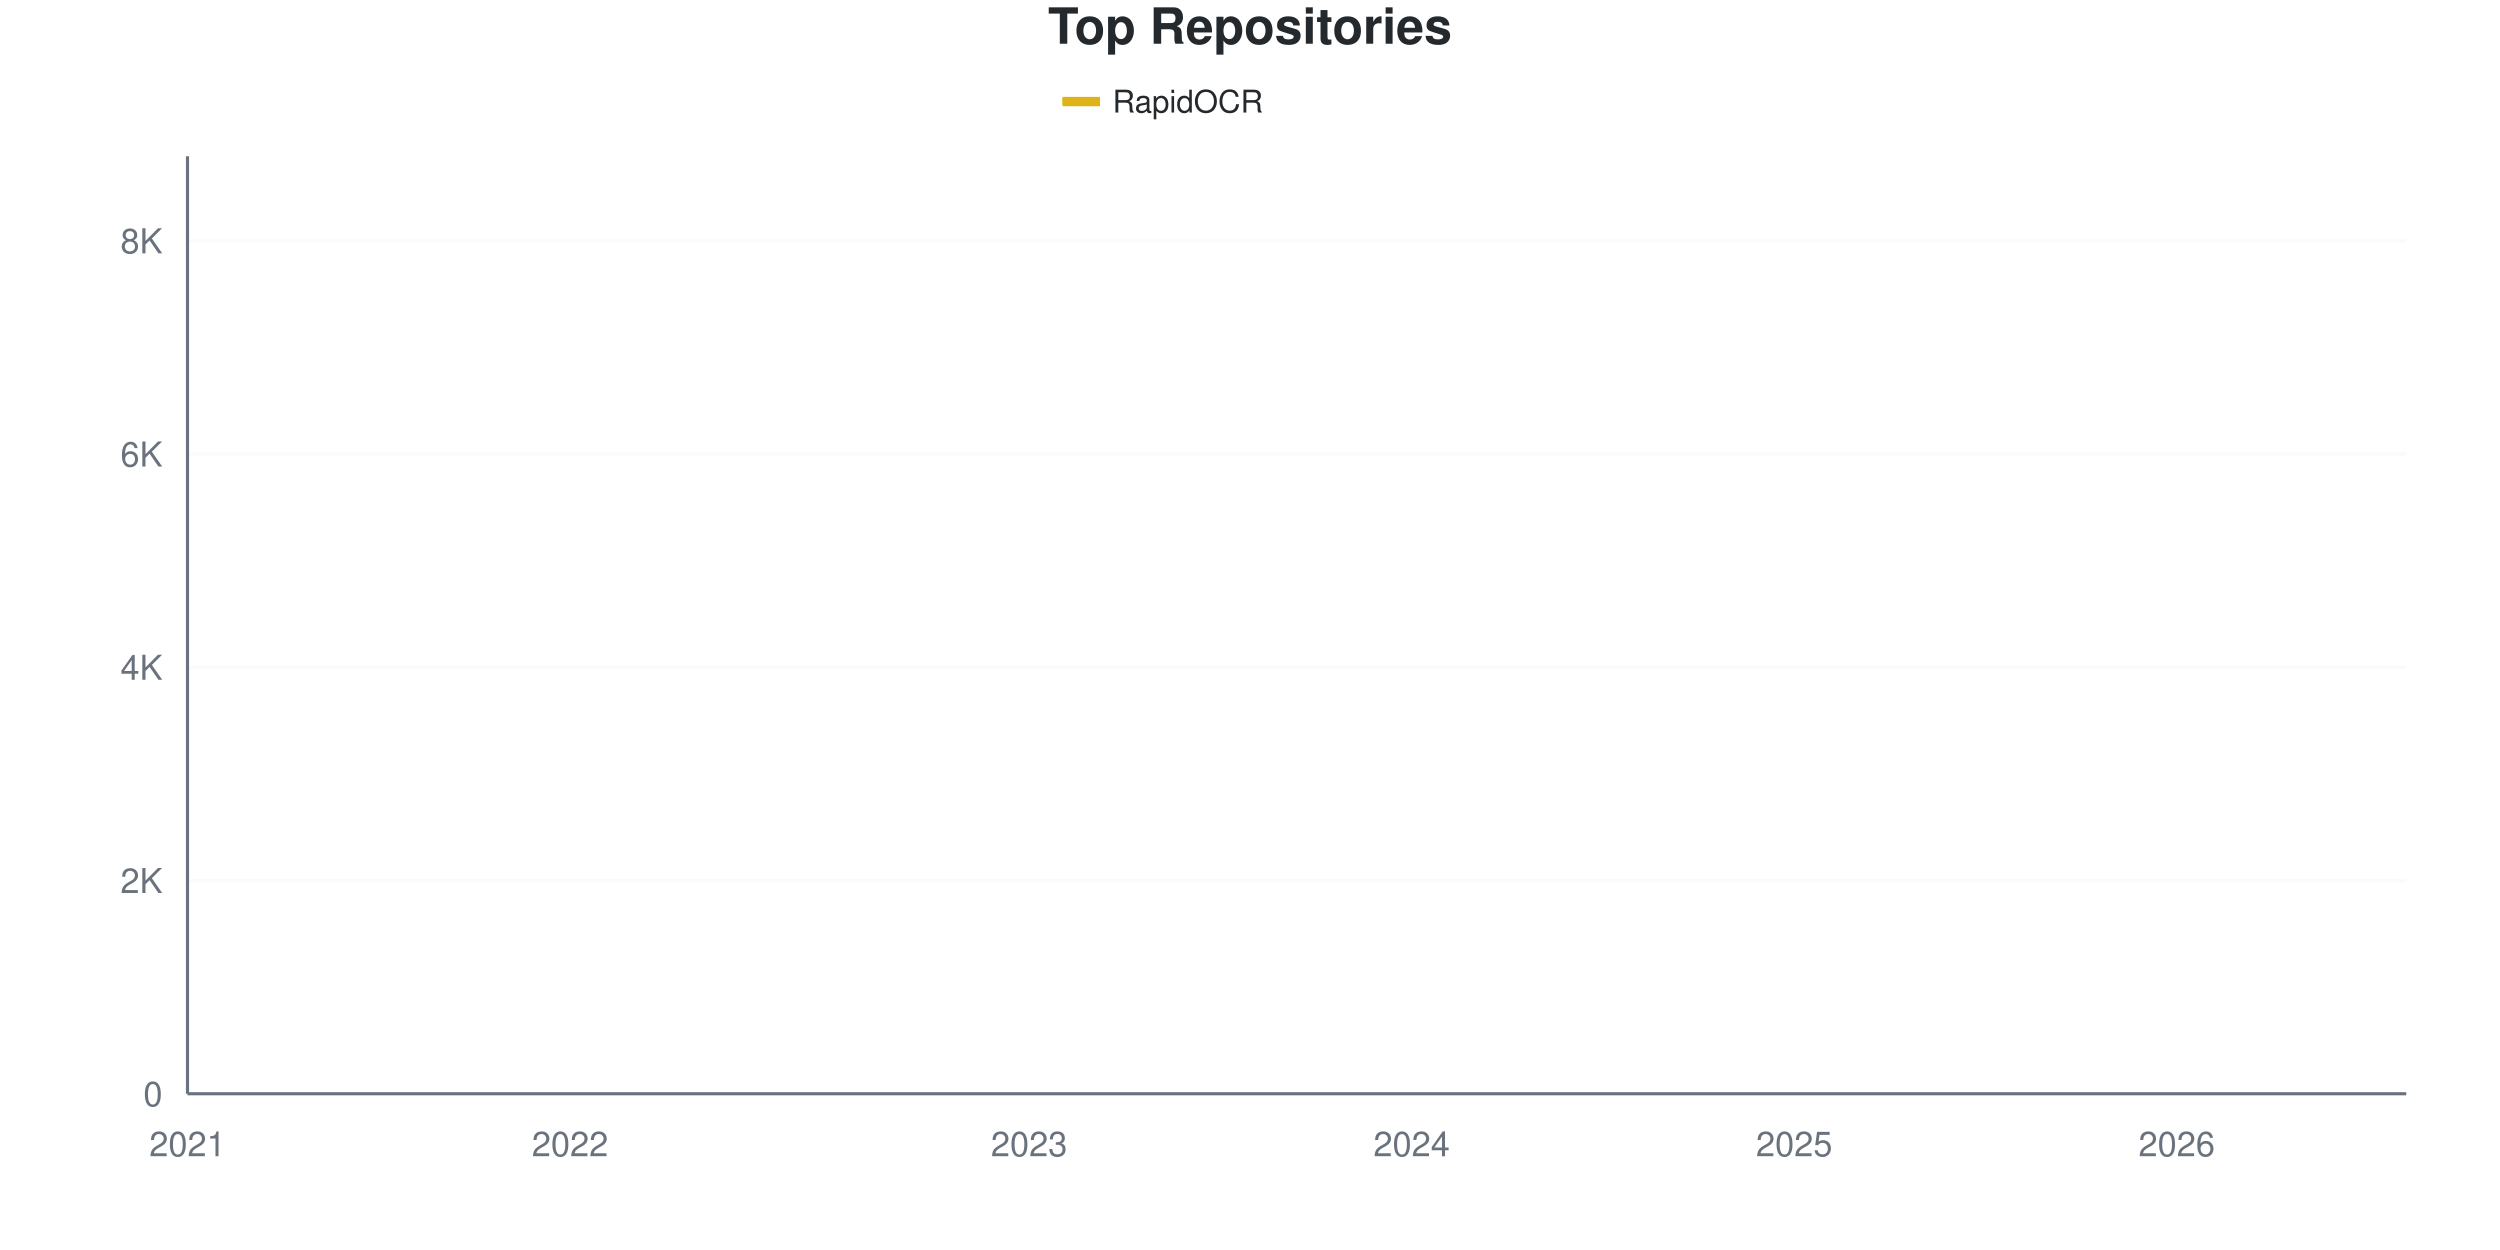
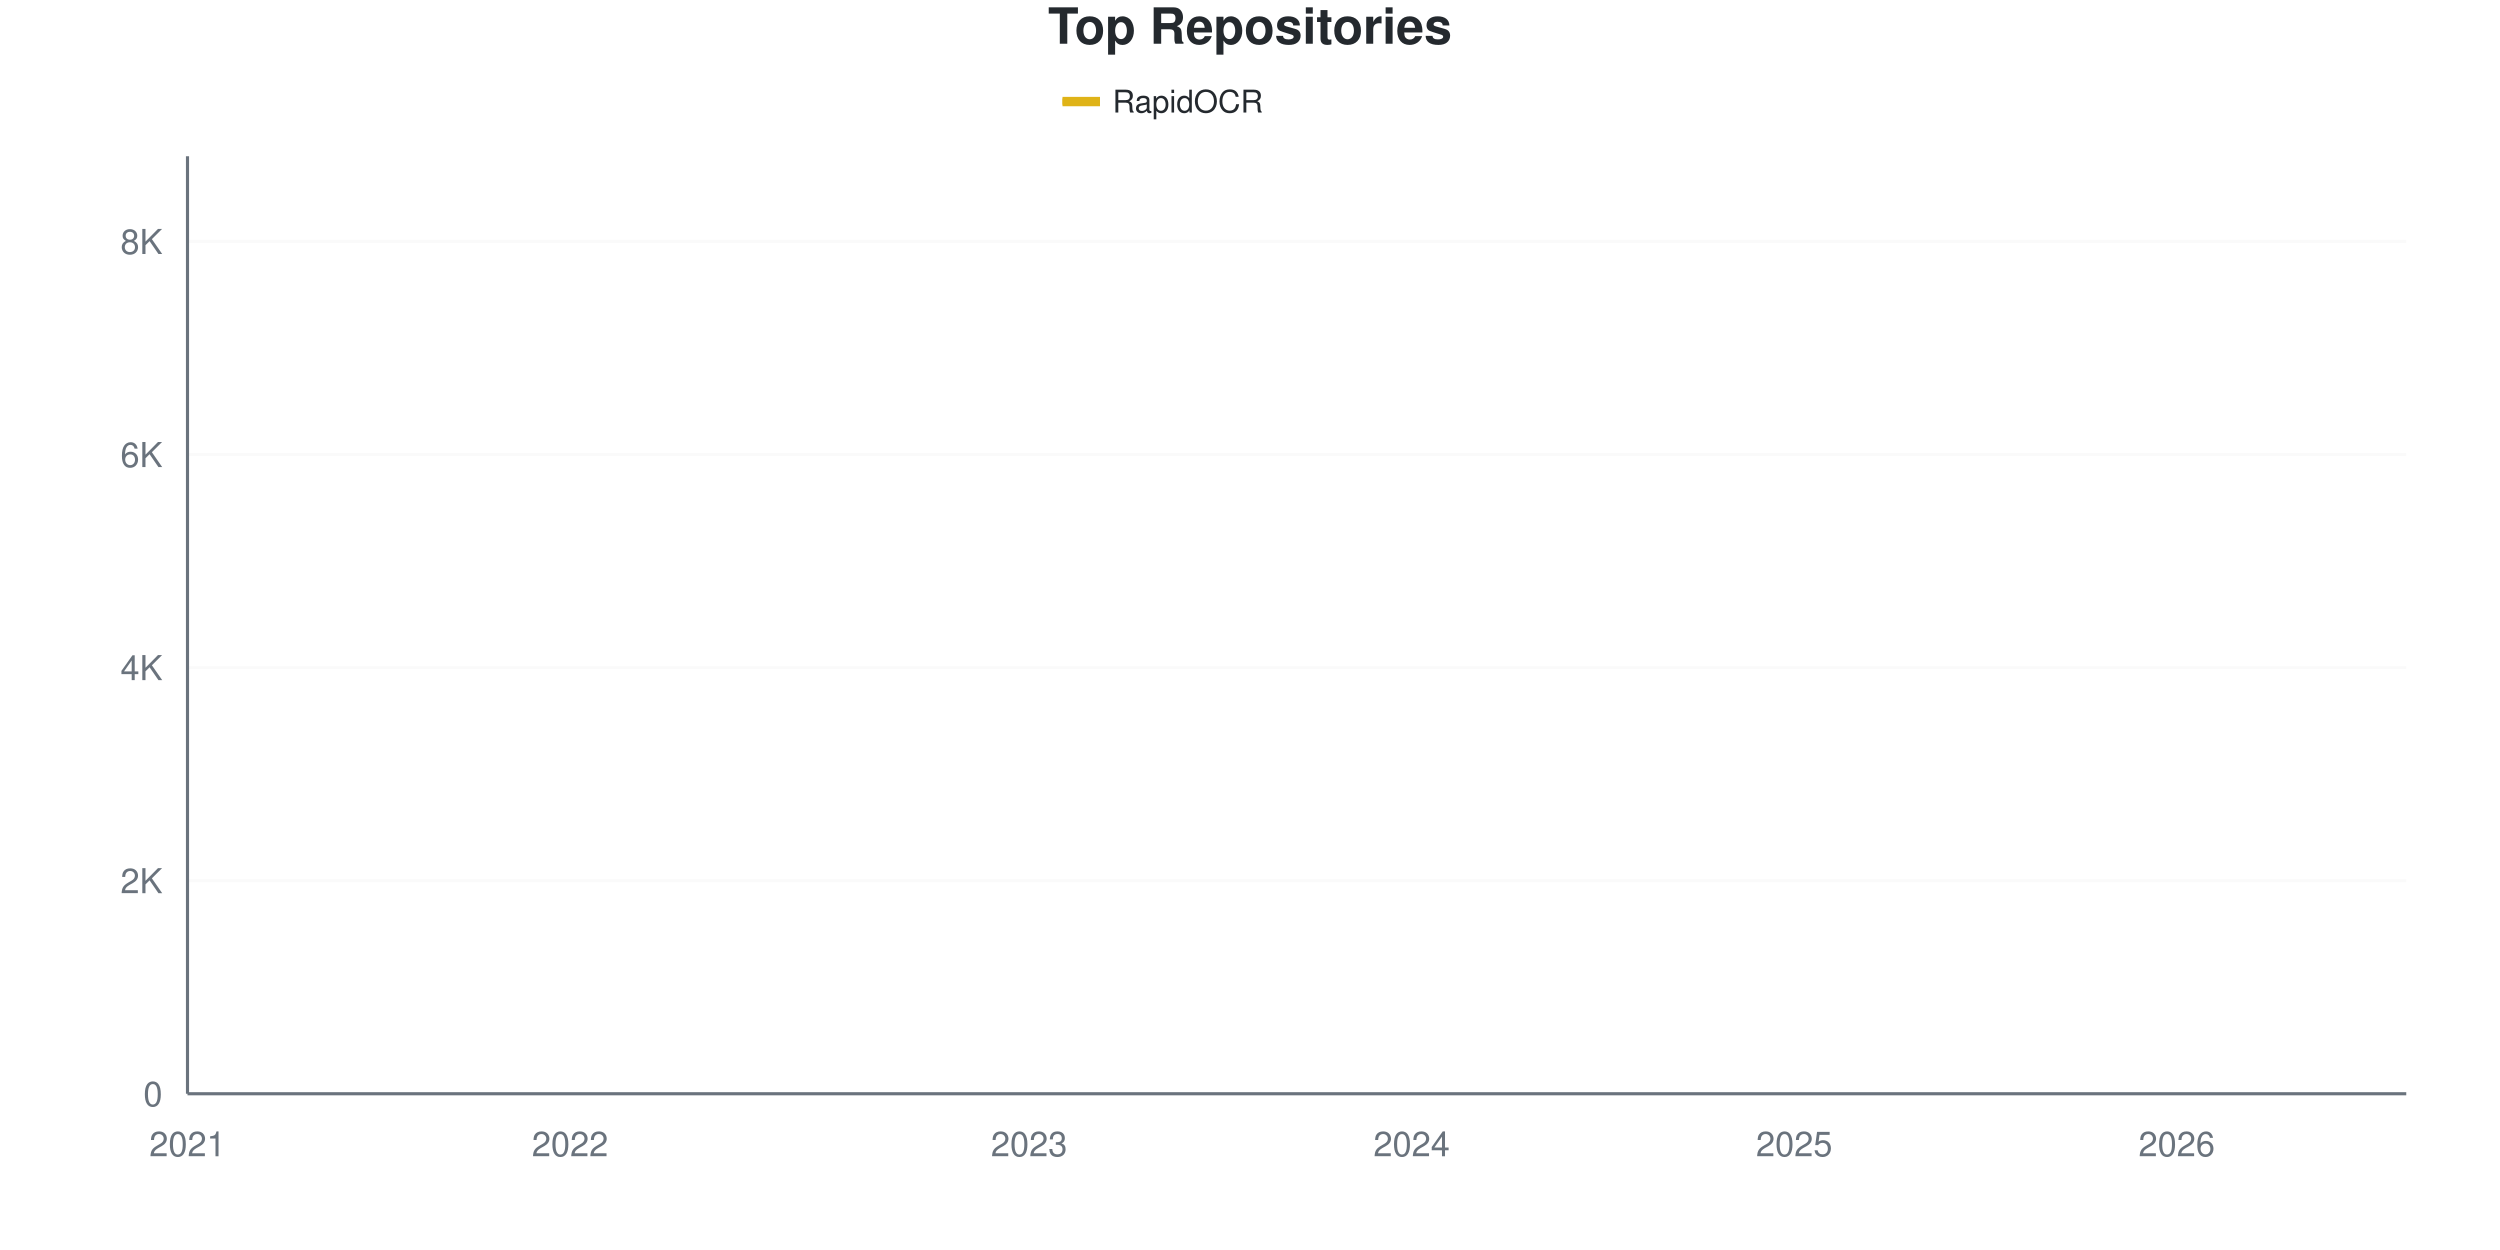
<svg xmlns="http://www.w3.org/2000/svg" viewBox="0 0 800 400" width="800" height="400">
  <style>
    @keyframes drawLine {
      to { stroke-dashoffset: 0; }
    }
    @keyframes fadeInPoint {
      from { opacity: 0; }
      to { opacity: 1; }
    }
    .data-line-0 {
      stroke-dasharray: 1178;
      stroke-dashoffset: 1178;
      animation: drawLine 2s ease-out forwards;
    }
    .data-point {
      opacity: 0;
      animation: fadeInPoint 0.5s ease-out forwards;
    }
    .chart-bg { fill: #fff; }
    .chart-text { fill: #24292e; }
    .chart-muted { fill: #6a737d; }
    .chart-grid { stroke: #eee; }
    .chart-axis { stroke: #6a737d; }
    @media (prefers-color-scheme: dark) {
      .chart-bg { fill: #0d1117; }
      .chart-text { fill: #e6edf3; }
      .chart-muted { fill: #8b949e; }
      .chart-grid { stroke: #21262d; }
      .chart-axis { stroke: #8b949e; }
    }
  </style>
  <rect width="800" height="400" class="chart-bg" />
  <text x="400" y="14" text-anchor="middle" class="chart-text" font-size="16" font-weight="bold" font-family="-apple-system, BlinkMacSystemFont, 'Segoe UI', Helvetica, Arial, sans-serif">Top Repositories</text>
  <g class="legend">
    <rect x="340" y="31" width="12" height="3" fill="#dfb317" />
    <line x1="340" y1="32.5" x2="352" y2="32.5" stroke="#dfb317" stroke-width="2" />
    <text x="356" y="36" class="chart-text" font-size="10" font-family="-apple-system, BlinkMacSystemFont, 'Segoe UI', Helvetica, Arial, sans-serif">RapidOCR</text>
  </g>
  <g class="grid">
    <line x1="60" y1="350" x2="770" y2="350" class="chart-grid" stroke-opacity="0.3" />
    <text x="52" y="354" text-anchor="end" class="chart-muted" font-size="11" font-family="-apple-system, BlinkMacSystemFont, 'Segoe UI', Helvetica, Arial, sans-serif">0</text>
-     <line x1="60" y1="281.764" x2="770" y2="281.764" class="chart-grid" stroke-opacity="0.3" />
-     <text x="52" y="285.764" text-anchor="end" class="chart-muted" font-size="11" font-family="-apple-system, BlinkMacSystemFont, 'Segoe UI', Helvetica, Arial, sans-serif">2K</text>
-     <line x1="60" y1="213.528" x2="770" y2="213.528" class="chart-grid" stroke-opacity="0.3" />
-     <text x="52" y="217.528" text-anchor="end" class="chart-muted" font-size="11" font-family="-apple-system, BlinkMacSystemFont, 'Segoe UI', Helvetica, Arial, sans-serif">4K</text>
-     <line x1="60" y1="145.292" x2="770" y2="145.292" class="chart-grid" stroke-opacity="0.3" />
-     <text x="52" y="149.292" text-anchor="end" class="chart-muted" font-size="11" font-family="-apple-system, BlinkMacSystemFont, 'Segoe UI', Helvetica, Arial, sans-serif">6K</text>
-     <line x1="60" y1="77.056" x2="770" y2="77.056" class="chart-grid" stroke-opacity="0.3" />
-     <text x="52" y="81.056" text-anchor="end" class="chart-muted" font-size="11" font-family="-apple-system, BlinkMacSystemFont, 'Segoe UI', Helvetica, Arial, sans-serif">8K</text>
+     <line x1="60" y1="281.818" x2="770" y2="281.818" class="chart-grid" stroke-opacity="0.3" />
+     <text x="52" y="285.818" text-anchor="end" class="chart-muted" font-size="11" font-family="-apple-system, BlinkMacSystemFont, 'Segoe UI', Helvetica, Arial, sans-serif">2K</text>
+     <line x1="60" y1="213.636" x2="770" y2="213.636" class="chart-grid" stroke-opacity="0.3" />
+     <text x="52" y="217.636" text-anchor="end" class="chart-muted" font-size="11" font-family="-apple-system, BlinkMacSystemFont, 'Segoe UI', Helvetica, Arial, sans-serif">4K</text>
+     <line x1="60" y1="145.455" x2="770" y2="145.455" class="chart-grid" stroke-opacity="0.3" />
+     <text x="52" y="149.455" text-anchor="end" class="chart-muted" font-size="11" font-family="-apple-system, BlinkMacSystemFont, 'Segoe UI', Helvetica, Arial, sans-serif">6K</text>
+     <line x1="60" y1="77.273" x2="770" y2="77.273" class="chart-grid" stroke-opacity="0.3" />
+     <text x="52" y="81.273" text-anchor="end" class="chart-muted" font-size="11" font-family="-apple-system, BlinkMacSystemFont, 'Segoe UI', Helvetica, Arial, sans-serif">8K</text>
  </g>
  <g class="milestones">
    
  </g>
  <g class="x-axis">
    <text x="60" y="370" text-anchor="middle" class="chart-muted" font-size="11" font-family="-apple-system, BlinkMacSystemFont, 'Segoe UI', Helvetica, Arial, sans-serif">2021</text>
    <text x="182.414" y="370" text-anchor="middle" class="chart-muted" font-size="11" font-family="-apple-system, BlinkMacSystemFont, 'Segoe UI', Helvetica, Arial, sans-serif">2022</text>
    <text x="329.31" y="370" text-anchor="middle" class="chart-muted" font-size="11" font-family="-apple-system, BlinkMacSystemFont, 'Segoe UI', Helvetica, Arial, sans-serif">2023</text>
    <text x="451.724" y="370" text-anchor="middle" class="chart-muted" font-size="11" font-family="-apple-system, BlinkMacSystemFont, 'Segoe UI', Helvetica, Arial, sans-serif">2024</text>
    <text x="574.138" y="370" text-anchor="middle" class="chart-muted" font-size="11" font-family="-apple-system, BlinkMacSystemFont, 'Segoe UI', Helvetica, Arial, sans-serif">2025</text>
    <text x="696.552" y="370" text-anchor="middle" class="chart-muted" font-size="11" font-family="-apple-system, BlinkMacSystemFont, 'Segoe UI', Helvetica, Arial, sans-serif">2026</text>
  </g>
  <line x1="60" y1="50" x2="60" y2="350" class="chart-axis" stroke-width="1" />
  <line x1="60" y1="350" x2="770" y2="350" class="chart-axis" stroke-width="1" />
-   <path d="M60,349.966 C68.161,349.5 76.322,348.999 84.483,348.567 C92.644,348.135 100.805,347.788 108.966,347.373 C117.126,346.958 125.287,346.605 133.448,346.076 C141.609,345.548 149.77,344.922 157.931,344.2 C166.092,343.478 174.253,342.443 182.414,341.743 C190.575,341.044 198.736,340.652 206.897,340.003 C215.057,339.355 223.218,339.008 231.379,337.854 C239.54,336.7 247.701,334.402 255.862,333.077 C264.023,331.753 272.184,330.996 280.345,329.904 C288.506,328.813 296.667,327.823 304.828,326.527 C312.989,325.23 321.149,323.718 329.31,322.126 C337.471,320.533 345.632,318.52 353.793,316.974 C361.954,315.427 370.115,314.466 378.276,312.845 C386.437,311.225 394.598,309.456 402.759,307.25 C410.92,305.044 419.08,302.166 427.241,299.608 C435.402,297.049 443.563,294.871 451.724,291.897 C459.885,288.923 468.046,286.017 476.207,281.764 C484.368,277.511 492.529,270.784 500.69,266.377 C508.851,261.97 517.011,259.24 525.172,255.322 C533.333,251.405 541.494,247.003 549.655,242.869 C557.816,238.735 565.977,235.193 574.138,230.519 C582.299,225.844 590.46,220.903 598.621,214.824 C606.782,208.746 614.943,199.767 623.103,194.046 C631.264,188.326 639.425,184.926 647.586,180.502 C655.747,176.078 663.908,172.956 672.069,167.503 C680.23,162.049 688.391,154.117 696.552,147.782 C704.713,141.448 712.874,136.626 721.034,129.495 C729.195,122.364 737.356,113.698 745.517,104.998 C753.678,96.298 761.839,86.529 770,77.294" fill="none" stroke="#dfb317" stroke-width="2.5" class="data-line-0" />
+   <path d="M60,349.966 C68.161,349.489 76.322,348.966 84.483,348.534 C92.644,348.102 100.805,347.784 108.966,347.375 C117.126,346.966 125.287,346.608 133.448,346.08 C141.609,345.551 149.77,344.926 157.931,344.205 C166.092,343.483 174.253,342.449 182.414,341.75 C190.575,341.051 198.736,340.665 206.897,340.011 C215.057,339.358 223.218,338.989 231.379,337.83 C239.54,336.67 247.701,334.375 255.862,333.057 C264.023,331.739 272.184,331.045 280.345,329.92 C288.506,328.795 296.667,327.602 304.828,326.307 C312.989,325.011 321.149,323.699 329.31,322.148 C337.471,320.597 345.632,318.551 353.793,317 C361.954,315.449 370.115,314.46 378.276,312.841 C386.437,311.222 394.598,309.483 402.759,307.284 C410.92,305.085 419.08,302.21 427.241,299.648 C435.402,297.085 443.563,294.937 451.724,291.909 C459.885,288.881 468.046,285.733 476.207,281.477 C484.368,277.222 492.529,270.739 500.69,266.375 C508.851,262.011 517.011,259.216 525.172,255.295 C533.333,251.375 541.494,247.006 549.655,242.852 C557.816,238.699 565.977,235.045 574.138,230.375 C582.299,225.705 590.46,220.869 598.621,214.83 C606.782,208.79 614.943,199.83 623.103,194.136 C631.264,188.443 639.425,185.119 647.586,180.67 C655.747,176.222 663.908,172.938 672.069,167.443 C680.23,161.949 688.391,154.04 696.552,147.705 C704.713,141.369 712.874,136.534 721.034,129.432 C729.195,122.33 737.356,113.784 745.517,105.091 C753.678,96.398 761.839,86.545 770,77.273" fill="none" stroke="#dfb317" stroke-width="2.5" class="data-line-0" />
  <g class="points">
    <circle cx="60" cy="349.966" r="4" fill="#dfb317" class="data-point" style="animation-delay: 1.50s" />
-     <circle cx="84.483" cy="348.567" r="4" fill="#dfb317" class="data-point" style="animation-delay: 1.55s" />
-     <circle cx="108.966" cy="347.373" r="4" fill="#dfb317" class="data-point" style="animation-delay: 1.60s" />
-     <circle cx="133.448" cy="346.076" r="4" fill="#dfb317" class="data-point" style="animation-delay: 1.65s" />
-     <circle cx="157.931" cy="344.2" r="4" fill="#dfb317" class="data-point" style="animation-delay: 1.70s" />
-     <circle cx="182.414" cy="341.743" r="4" fill="#dfb317" class="data-point" style="animation-delay: 1.75s" />
-     <circle cx="206.897" cy="340.003" r="4" fill="#dfb317" class="data-point" style="animation-delay: 1.80s" />
-     <circle cx="231.379" cy="337.854" r="4" fill="#dfb317" class="data-point" style="animation-delay: 1.85s" />
-     <circle cx="255.862" cy="333.077" r="4" fill="#dfb317" class="data-point" style="animation-delay: 1.90s" />
-     <circle cx="280.345" cy="329.904" r="4" fill="#dfb317" class="data-point" style="animation-delay: 1.95s" />
-     <circle cx="304.828" cy="326.527" r="4" fill="#dfb317" class="data-point" style="animation-delay: 2.00s" />
-     <circle cx="329.31" cy="322.126" r="4" fill="#dfb317" class="data-point" style="animation-delay: 2.05s" />
-     <circle cx="353.793" cy="316.974" r="4" fill="#dfb317" class="data-point" style="animation-delay: 2.10s" />
-     <circle cx="378.276" cy="312.845" r="4" fill="#dfb317" class="data-point" style="animation-delay: 2.15s" />
-     <circle cx="402.759" cy="307.25" r="4" fill="#dfb317" class="data-point" style="animation-delay: 2.20s" />
-     <circle cx="427.241" cy="299.608" r="4" fill="#dfb317" class="data-point" style="animation-delay: 2.25s" />
-     <circle cx="451.724" cy="291.897" r="4" fill="#dfb317" class="data-point" style="animation-delay: 2.30s" />
-     <circle cx="476.207" cy="281.764" r="4" fill="#dfb317" class="data-point" style="animation-delay: 2.35s" />
-     <circle cx="500.69" cy="266.377" r="4" fill="#dfb317" class="data-point" style="animation-delay: 2.40s" />
-     <circle cx="525.172" cy="255.322" r="4" fill="#dfb317" class="data-point" style="animation-delay: 2.45s" />
-     <circle cx="549.655" cy="242.869" r="4" fill="#dfb317" class="data-point" style="animation-delay: 2.50s" />
-     <circle cx="574.138" cy="230.519" r="4" fill="#dfb317" class="data-point" style="animation-delay: 2.55s" />
-     <circle cx="598.621" cy="214.824" r="4" fill="#dfb317" class="data-point" style="animation-delay: 2.60s" />
-     <circle cx="623.103" cy="194.046" r="4" fill="#dfb317" class="data-point" style="animation-delay: 2.65s" />
-     <circle cx="647.586" cy="180.502" r="4" fill="#dfb317" class="data-point" style="animation-delay: 2.70s" />
-     <circle cx="672.069" cy="167.503" r="4" fill="#dfb317" class="data-point" style="animation-delay: 2.75s" />
-     <circle cx="696.552" cy="147.782" r="4" fill="#dfb317" class="data-point" style="animation-delay: 2.80s" />
-     <circle cx="721.034" cy="129.495" r="4" fill="#dfb317" class="data-point" style="animation-delay: 2.85s" />
-     <circle cx="745.517" cy="104.998" r="4" fill="#dfb317" class="data-point" style="animation-delay: 2.90s" />
-     <circle cx="770" cy="77.294" r="4" fill="#dfb317" class="data-point" style="animation-delay: 2.95s" />
+     <circle cx="84.483" cy="348.534" r="4" fill="#dfb317" class="data-point" style="animation-delay: 1.55s" />
+     <circle cx="108.966" cy="347.375" r="4" fill="#dfb317" class="data-point" style="animation-delay: 1.60s" />
+     <circle cx="133.448" cy="346.08" r="4" fill="#dfb317" class="data-point" style="animation-delay: 1.65s" />
+     <circle cx="157.931" cy="344.205" r="4" fill="#dfb317" class="data-point" style="animation-delay: 1.70s" />
+     <circle cx="182.414" cy="341.75" r="4" fill="#dfb317" class="data-point" style="animation-delay: 1.75s" />
+     <circle cx="206.897" cy="340.011" r="4" fill="#dfb317" class="data-point" style="animation-delay: 1.80s" />
+     <circle cx="231.379" cy="337.83" r="4" fill="#dfb317" class="data-point" style="animation-delay: 1.85s" />
+     <circle cx="255.862" cy="333.057" r="4" fill="#dfb317" class="data-point" style="animation-delay: 1.90s" />
+     <circle cx="280.345" cy="329.92" r="4" fill="#dfb317" class="data-point" style="animation-delay: 1.95s" />
+     <circle cx="304.828" cy="326.307" r="4" fill="#dfb317" class="data-point" style="animation-delay: 2.00s" />
+     <circle cx="329.31" cy="322.148" r="4" fill="#dfb317" class="data-point" style="animation-delay: 2.05s" />
+     <circle cx="353.793" cy="317" r="4" fill="#dfb317" class="data-point" style="animation-delay: 2.10s" />
+     <circle cx="378.276" cy="312.841" r="4" fill="#dfb317" class="data-point" style="animation-delay: 2.15s" />
+     <circle cx="402.759" cy="307.284" r="4" fill="#dfb317" class="data-point" style="animation-delay: 2.20s" />
+     <circle cx="427.241" cy="299.648" r="4" fill="#dfb317" class="data-point" style="animation-delay: 2.25s" />
+     <circle cx="451.724" cy="291.909" r="4" fill="#dfb317" class="data-point" style="animation-delay: 2.30s" />
+     <circle cx="476.207" cy="281.477" r="4" fill="#dfb317" class="data-point" style="animation-delay: 2.35s" />
+     <circle cx="500.69" cy="266.375" r="4" fill="#dfb317" class="data-point" style="animation-delay: 2.40s" />
+     <circle cx="525.172" cy="255.295" r="4" fill="#dfb317" class="data-point" style="animation-delay: 2.45s" />
+     <circle cx="549.655" cy="242.852" r="4" fill="#dfb317" class="data-point" style="animation-delay: 2.50s" />
+     <circle cx="574.138" cy="230.375" r="4" fill="#dfb317" class="data-point" style="animation-delay: 2.55s" />
+     <circle cx="598.621" cy="214.83" r="4" fill="#dfb317" class="data-point" style="animation-delay: 2.60s" />
+     <circle cx="623.103" cy="194.136" r="4" fill="#dfb317" class="data-point" style="animation-delay: 2.65s" />
+     <circle cx="647.586" cy="180.67" r="4" fill="#dfb317" class="data-point" style="animation-delay: 2.70s" />
+     <circle cx="672.069" cy="167.443" r="4" fill="#dfb317" class="data-point" style="animation-delay: 2.75s" />
+     <circle cx="696.552" cy="147.705" r="4" fill="#dfb317" class="data-point" style="animation-delay: 2.80s" />
+     <circle cx="721.034" cy="129.432" r="4" fill="#dfb317" class="data-point" style="animation-delay: 2.85s" />
+     <circle cx="745.517" cy="105.091" r="4" fill="#dfb317" class="data-point" style="animation-delay: 2.90s" />
+     <circle cx="770" cy="77.273" r="4" fill="#dfb317" class="data-point" style="animation-delay: 2.95s" />
  </g>
</svg>
